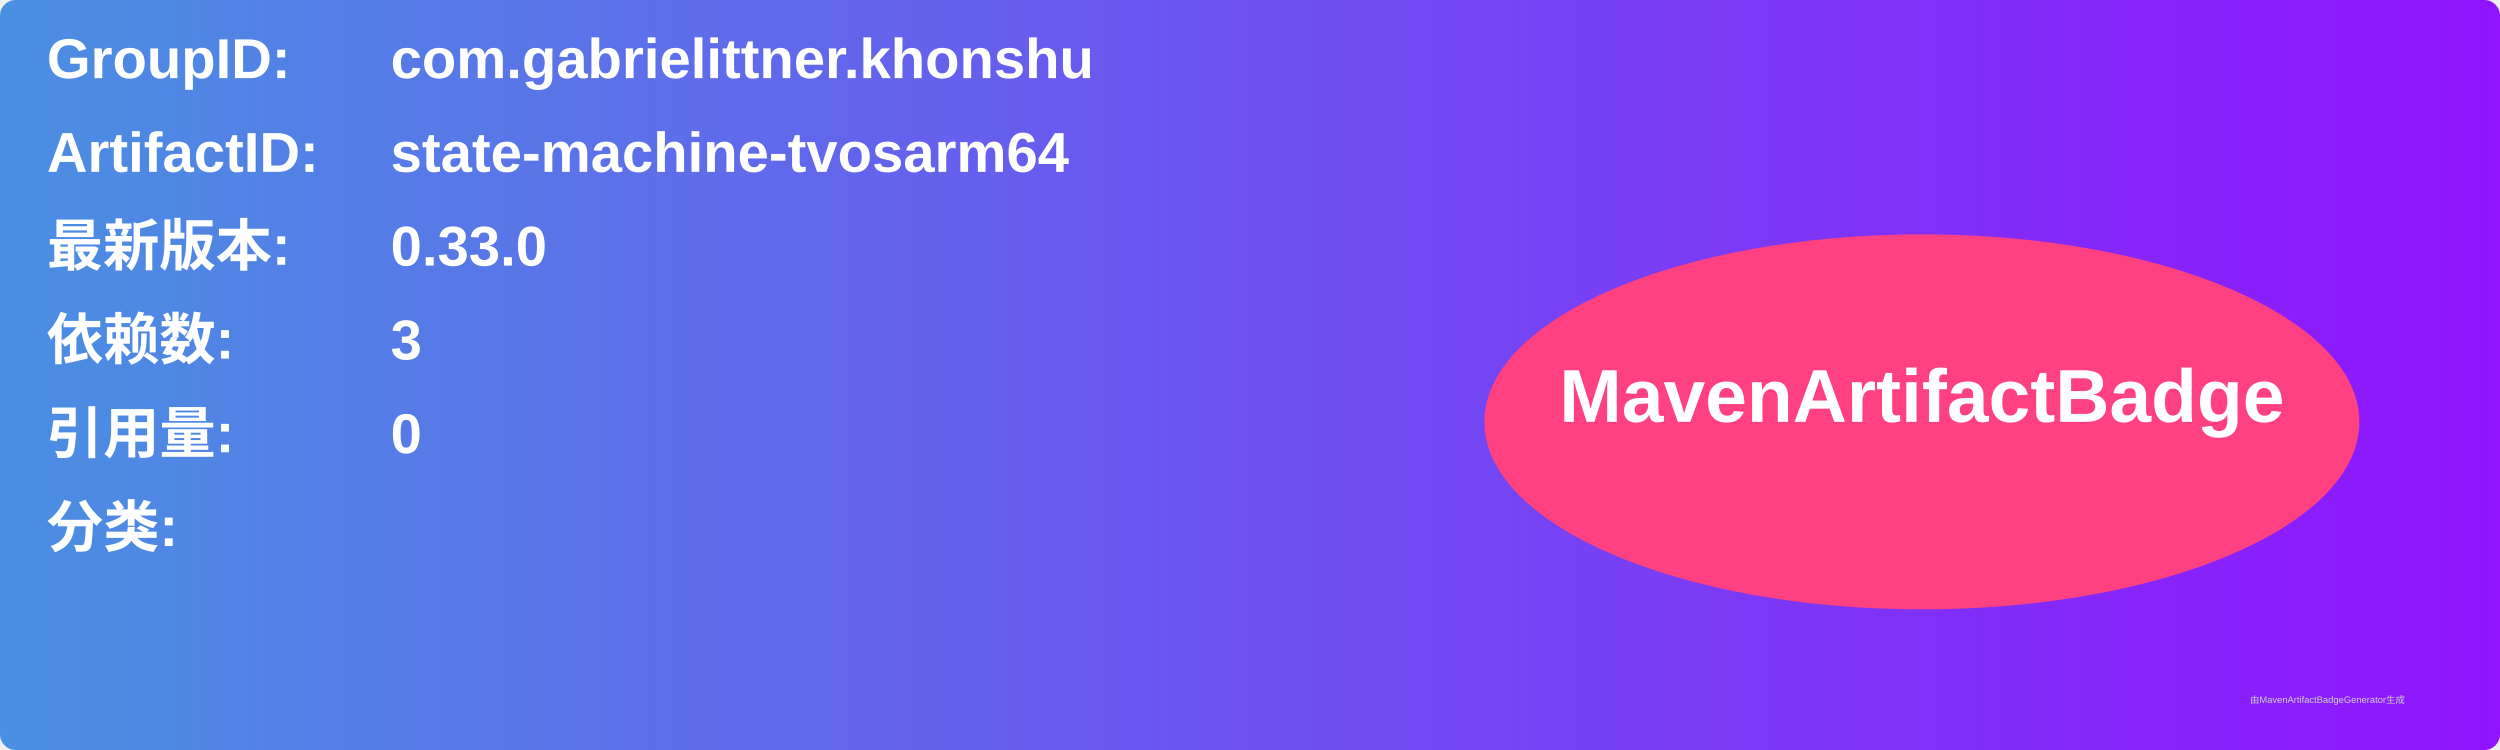
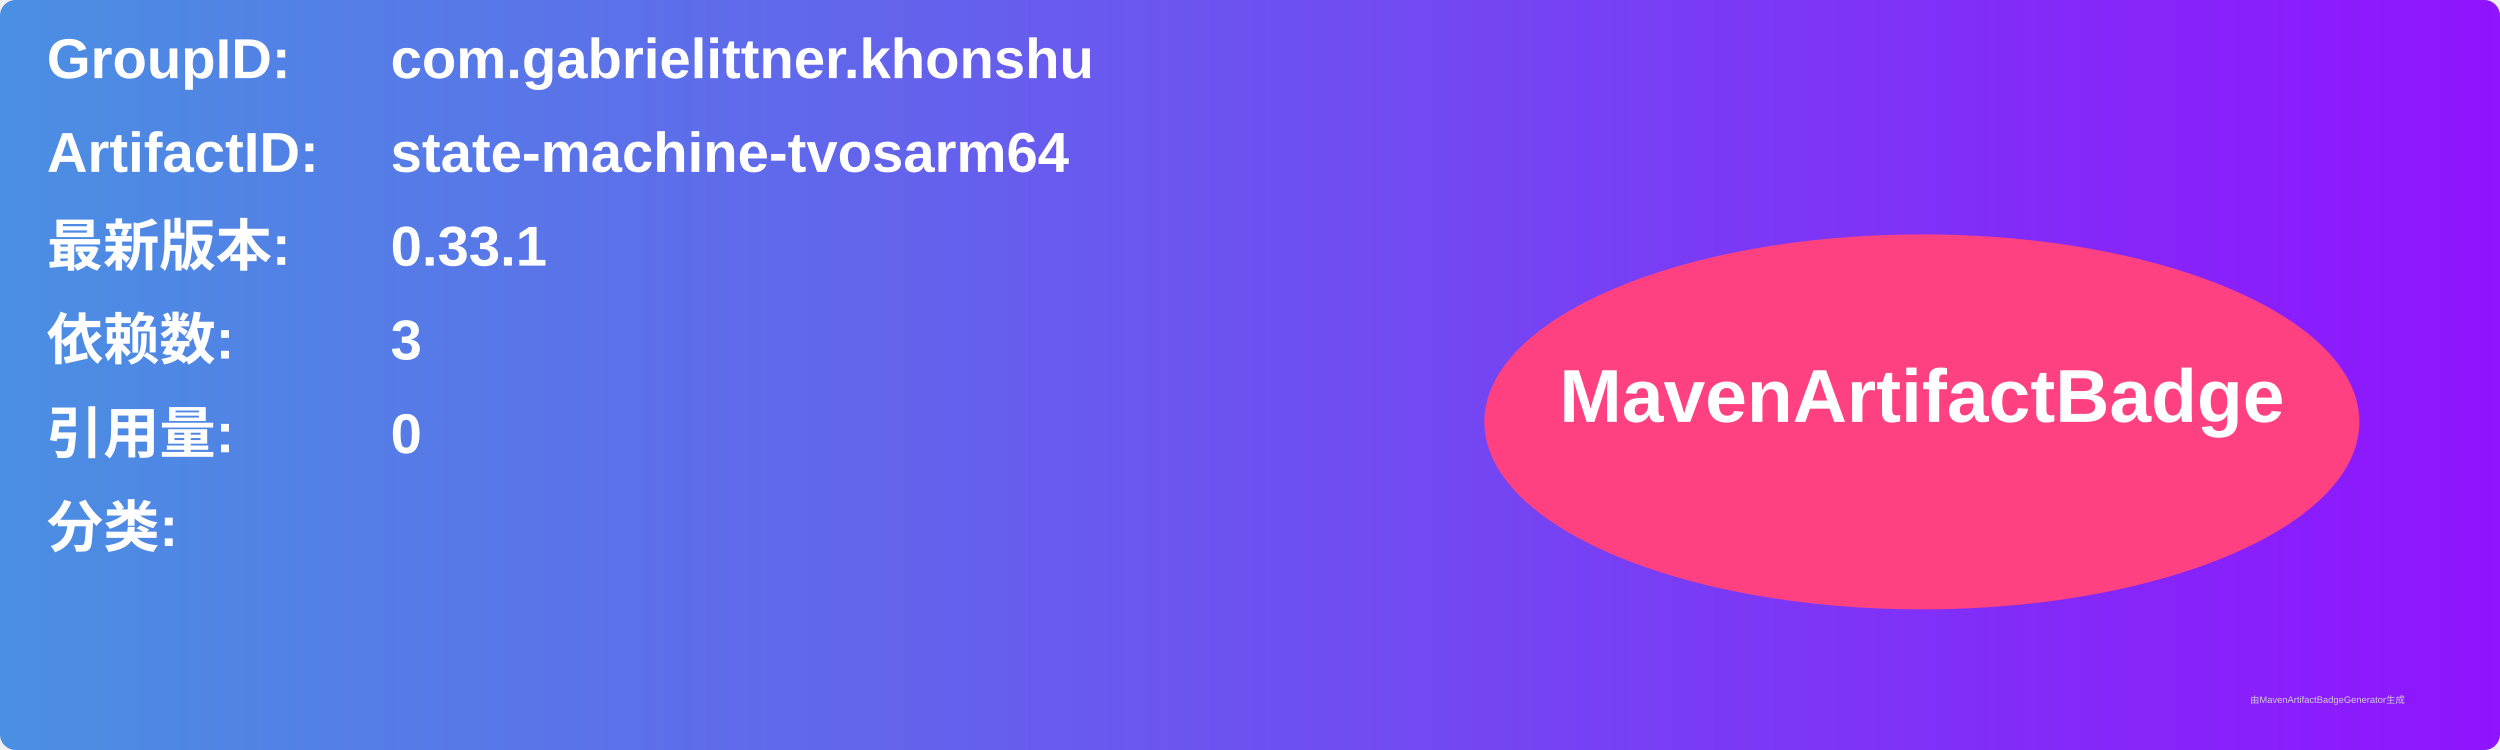
<svg xmlns="http://www.w3.org/2000/svg" width="800" height="240" viewBox="0 0 800 240">
  <linearGradient id="grad" x1="0%" y1="0%" x2="100%" y2="0%">
    <stop offset="0%" stop-color="#4a90e2" />
    <stop offset="100%" stop-color="#9013fe" />
  </linearGradient>
  <rect width="100%" height="100%" rx="5" ry="5" fill="url(#grad)" />
  <g transform="translate(15, 15)">
    <text x="0" y="10" font-family="Arial" font-size="18" fill="white" font-weight="bold" width="260">GroupID:</text>
    <text x="110" y="10" font-family="Arial" font-size="18" fill="white" font-weight="bold" width="460">com.gabrielittner.khonshu</text>
    <text x="0" y="40" font-family="Arial" font-size="18" fill="white" font-weight="bold" width="260">ArtifactID:</text>
    <text x="110" y="40" font-family="Arial" font-size="18" fill="white" font-weight="bold" width="460">state-machine-tvosarm64</text>
    <text x="0" y="70" font-family="Arial" font-size="18" fill="white" font-weight="bold">最新版本:</text>
    <text x="110" y="70" font-family="Arial" font-size="18" fill="white" font-weight="bold">
-       <tspan font-weight="bold">0.33.0</tspan>
+       <tspan font-weight="bold">0.33.1</tspan>
    </text>
    <text x="0" y="100" font-family="Arial" font-size="18" fill="white" font-weight="bold">依赖数: </text>
    <text x="110" y="100" font-family="Arial" font-size="18" fill="white">
      <tspan font-weight="bold">3</tspan>
    </text>
    <text x="0" y="130" font-family="Arial" font-size="18" fill="white" font-weight="bold">引用量: </text>
    <text x="110" y="130" font-family="Arial" font-size="18" fill="white">
      <tspan font-weight="bold">0</tspan>
    </text>
    <text x="0" y="160" font-family="Arial" font-size="18" fill="white" font-weight="bold">分类:</text>
    <text x="10" y="190" font-family="Arial" font-size="10" fill="white">
      <tspan font-weight="bold" />
    </text>
    <ellipse cx="600" cy="120" rx="140" ry="60" fill="#ff4081" />
    <text x="600" y="120" text-anchor="middle" font-family="Arial" font-size="24" fill="white" font-weight="bold">MavenArtifactBadge</text>
  </g>
  <text x="720" y="225" font-family="Arial" font-size="3" fill="#d0d0d0">由MavenArtifactBadgeGenerator生成</text>
</svg>
